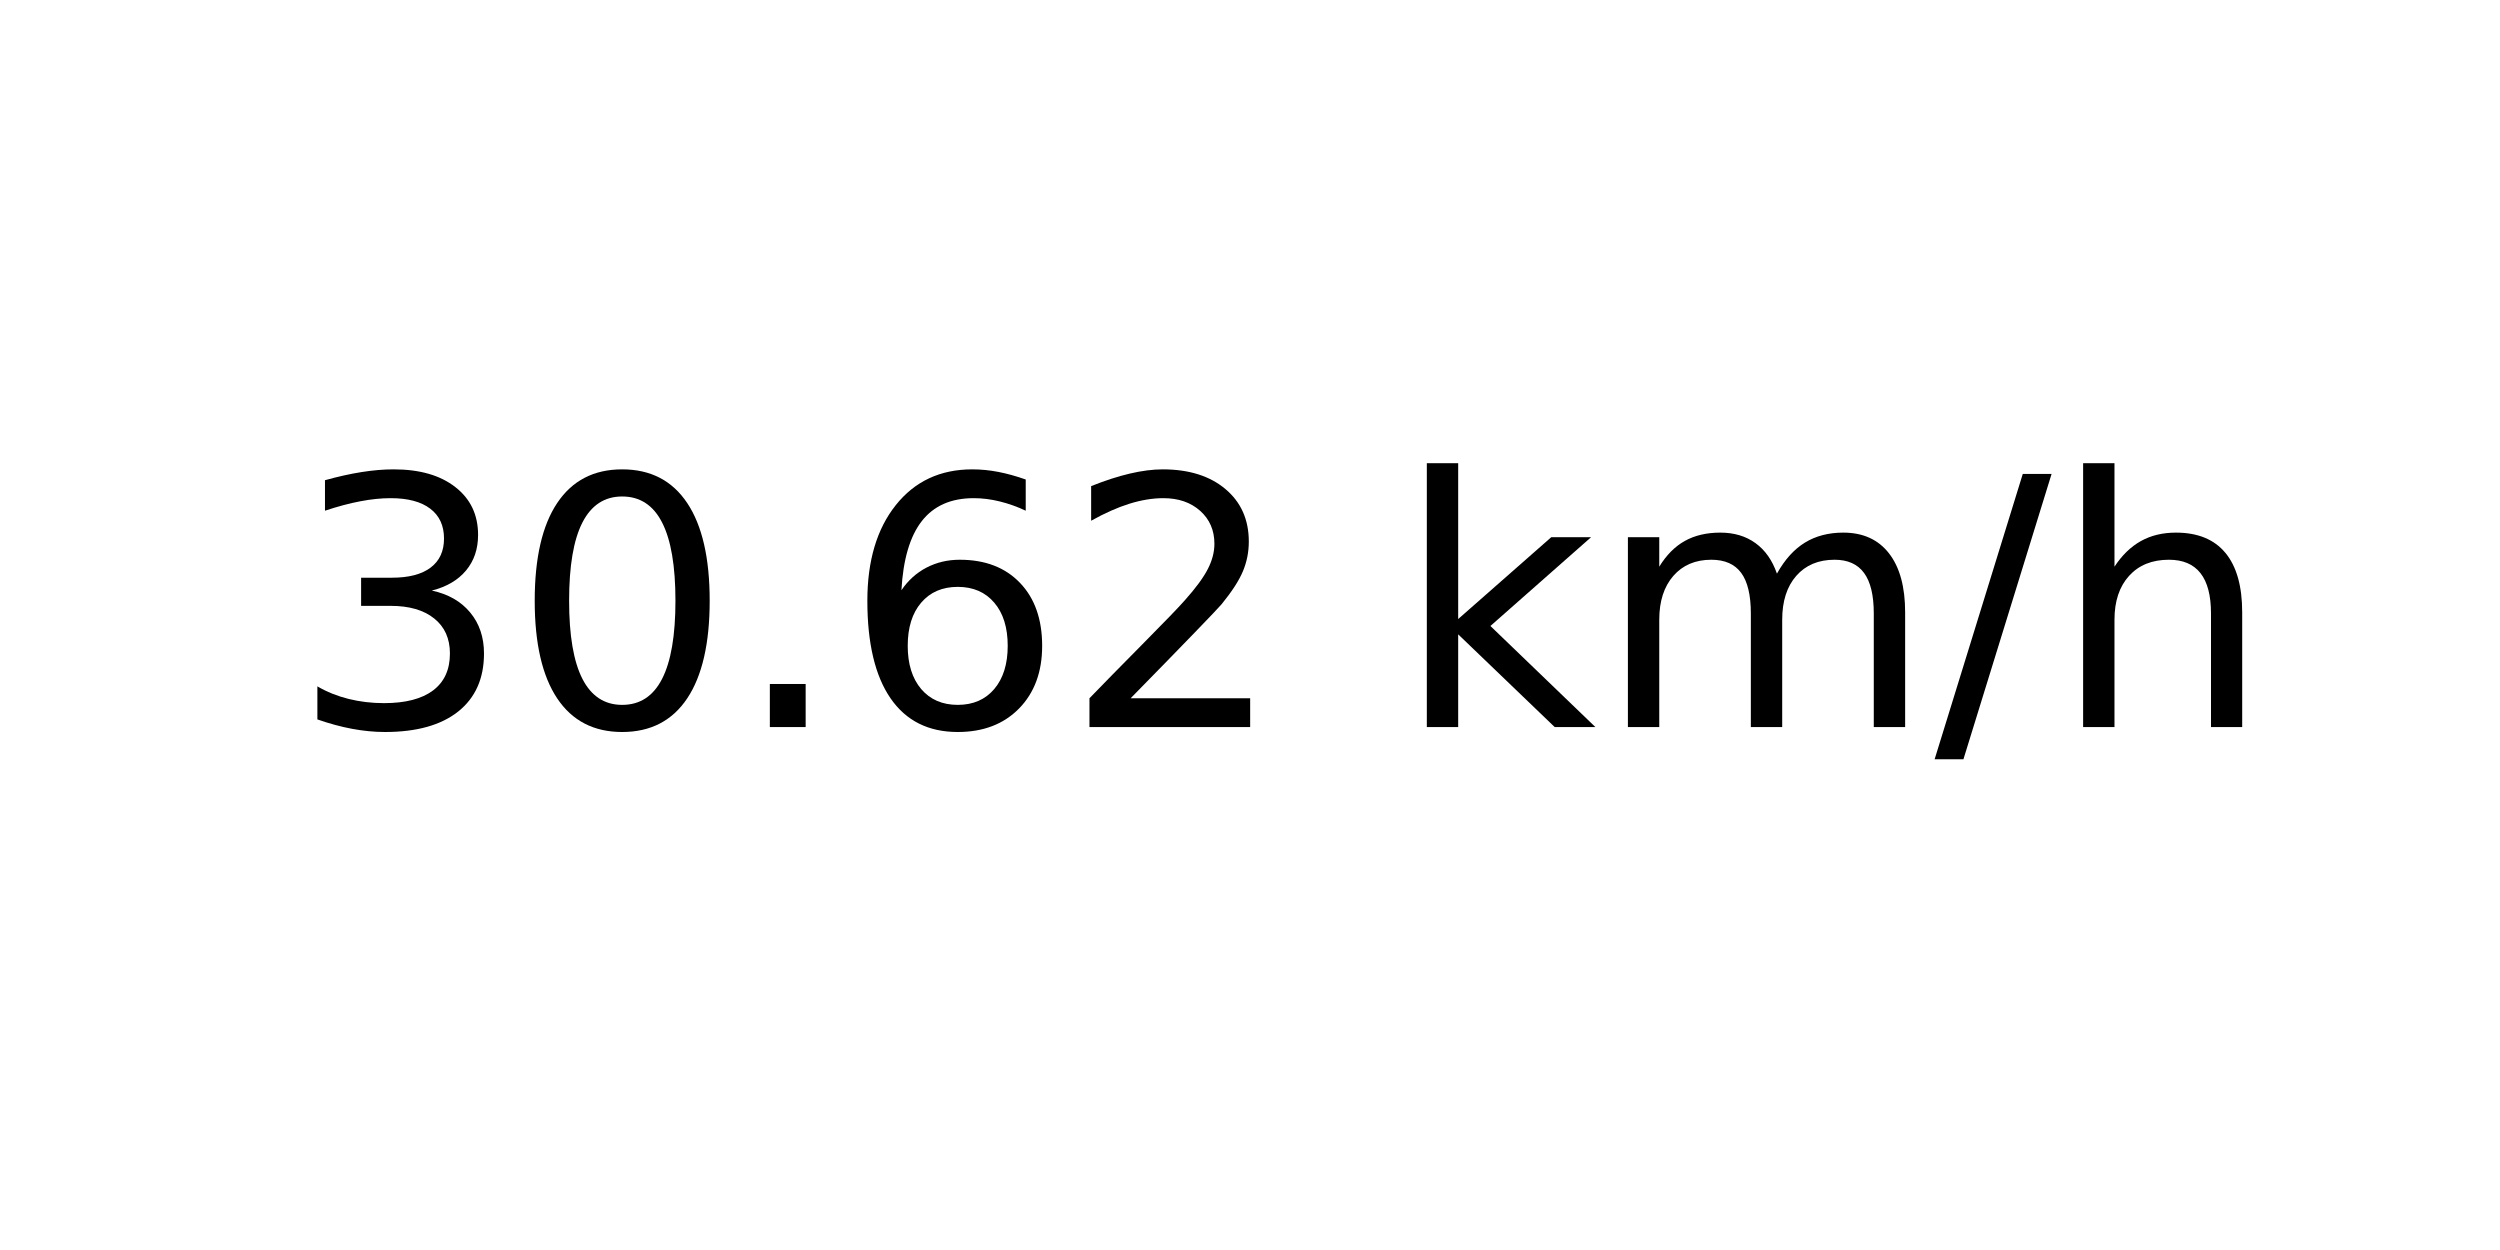
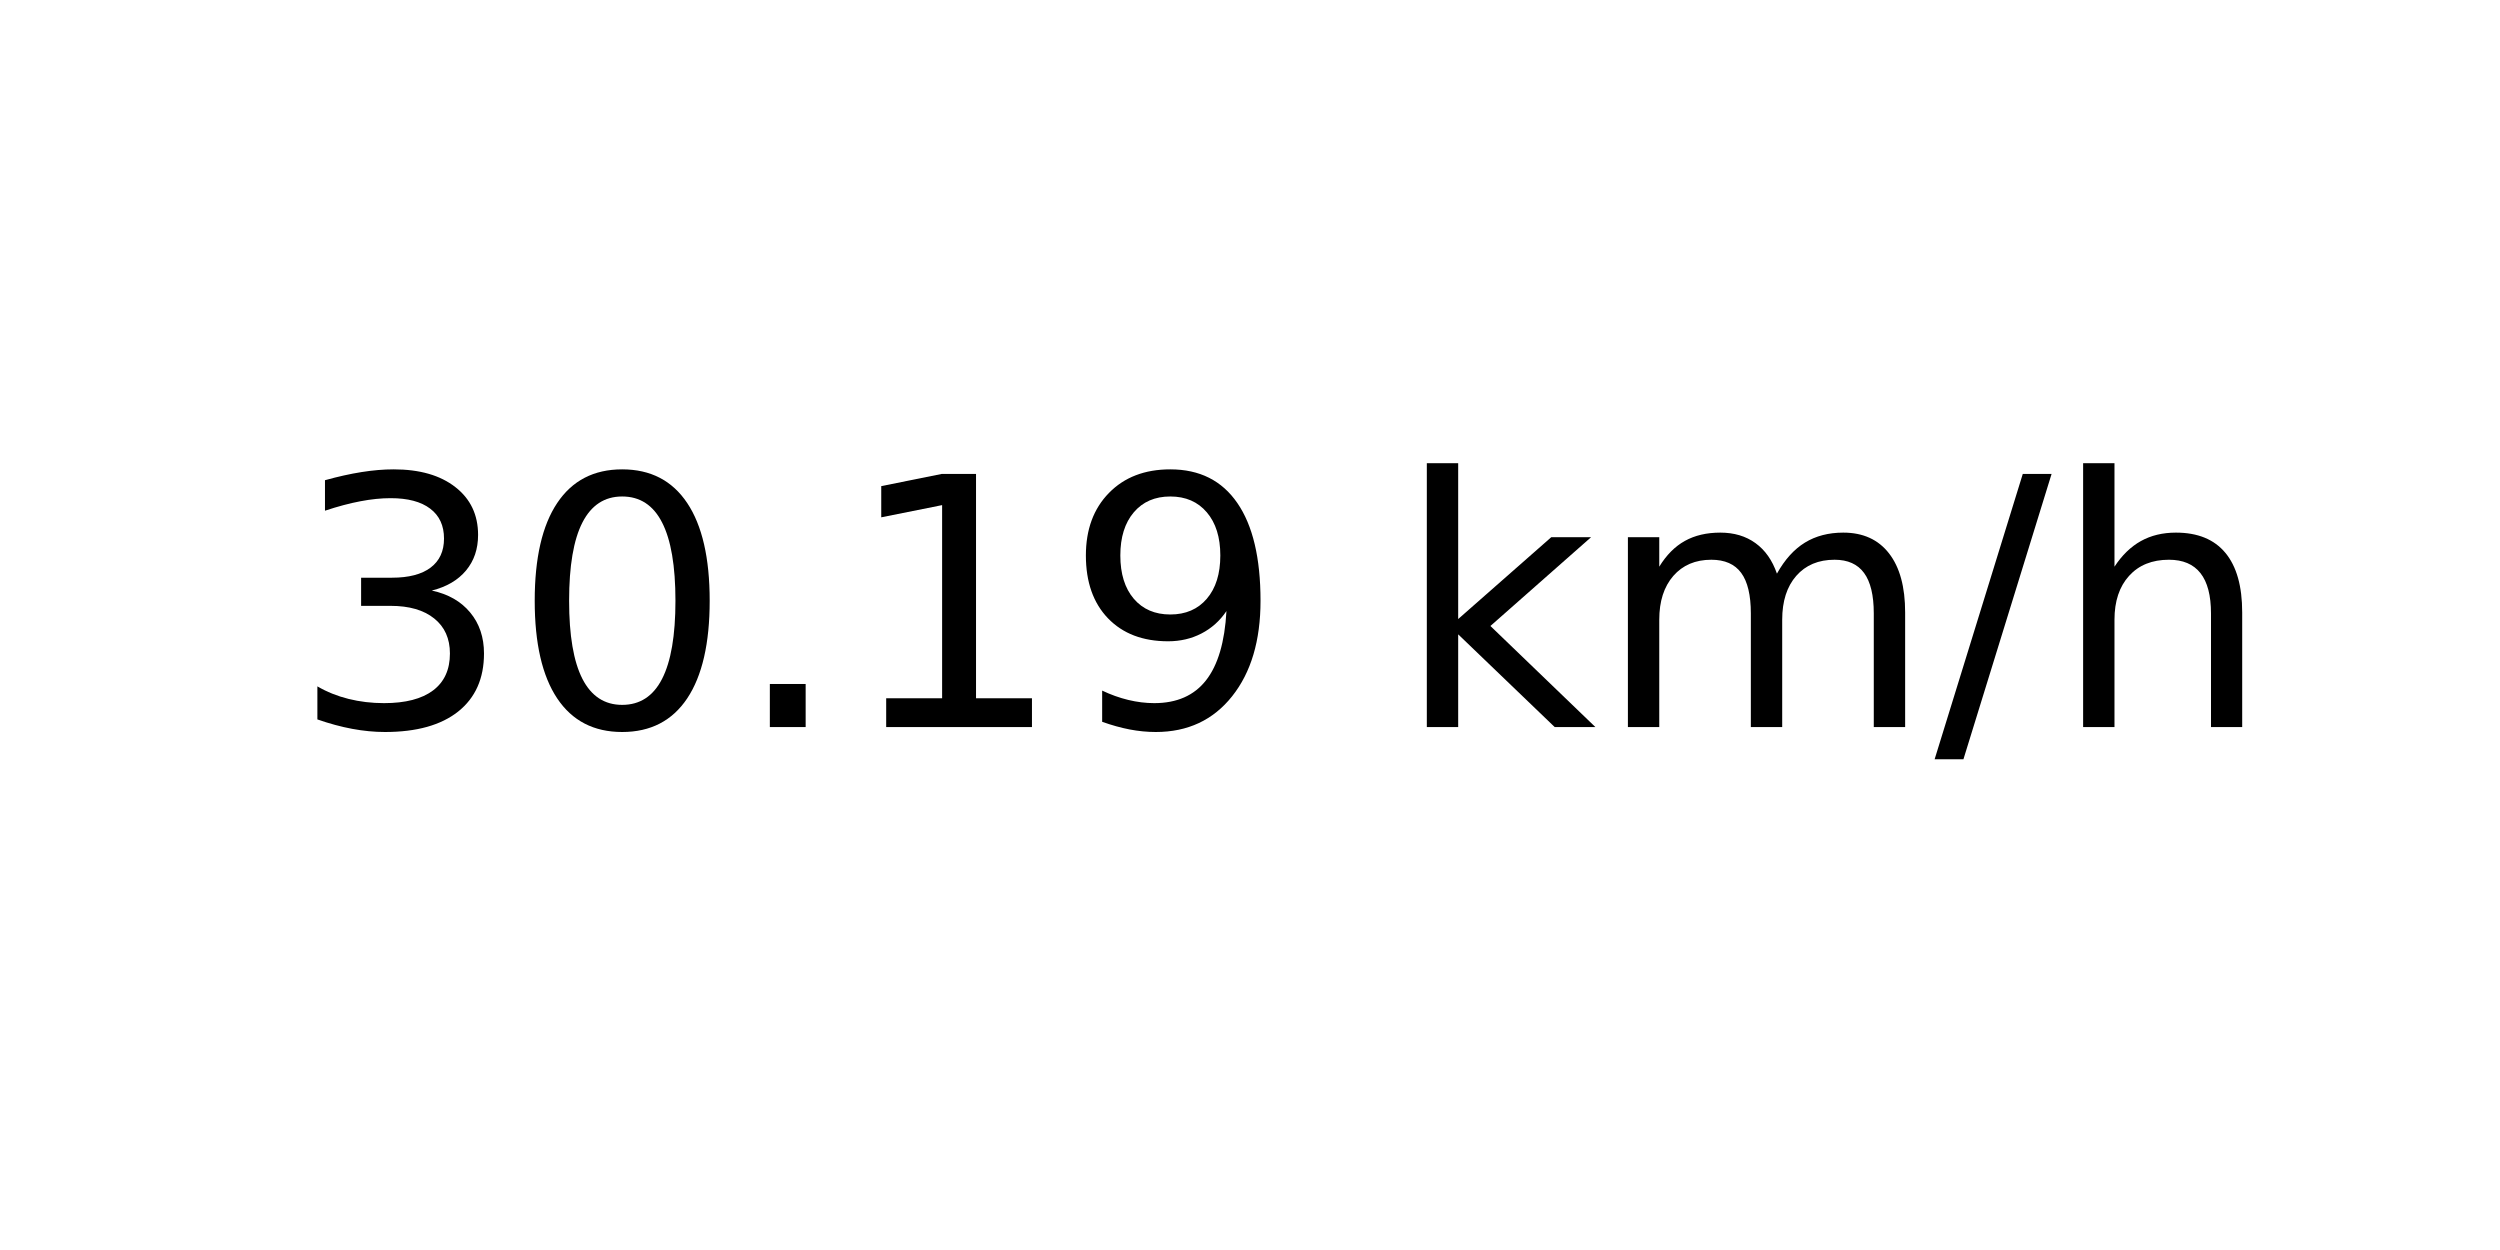
<svg xmlns="http://www.w3.org/2000/svg" xmlns:xlink="http://www.w3.org/1999/xlink" width="72pt" height="36pt" viewBox="0 0 72 36" version="1.1">
  <defs>
    <style type="text/css">*{stroke-linejoin: round; stroke-linecap: butt}</style>
  </defs>
  <g id="figure_1">
    <g id="axes_1">
      <g id="text_1">
        <g transform="translate(8.378125 20.93937) scale(0.1 -0.1)">
          <defs>
            <path id="DejaVuSans-33" d="M 2597 2516  Q 3050 2419 3304 2112  Q 3559 1806 3559 1356  Q 3559 666 3084 287  Q 2609 -91 1734 -91  Q 1441 -91 1130 -33  Q 819 25 488 141  L 488 750  Q 750 597 1062 519  Q 1375 441 1716 441  Q 2309 441 2620 675  Q 2931 909 2931 1356  Q 2931 1769 2642 2001  Q 2353 2234 1838 2234  L 1294 2234  L 1294 2753  L 1863 2753  Q 2328 2753 2575 2939  Q 2822 3125 2822 3475  Q 2822 3834 2567 4026  Q 2313 4219 1838 4219  Q 1578 4219 1281 4162  Q 984 4106 628 3988  L 628 4550  Q 988 4650 1302 4700  Q 1616 4750 1894 4750  Q 2613 4750 3031 4423  Q 3450 4097 3450 3541  Q 3450 3153 3228 2886  Q 3006 2619 2597 2516  z " transform="scale(0.015625)" />
            <path id="DejaVuSans-30" d="M 2034 4250  Q 1547 4250 1301 3770  Q 1056 3291 1056 2328  Q 1056 1369 1301 889  Q 1547 409 2034 409  Q 2525 409 2770 889  Q 3016 1369 3016 2328  Q 3016 3291 2770 3770  Q 2525 4250 2034 4250  z M 2034 4750  Q 2819 4750 3233 4129  Q 3647 3509 3647 2328  Q 3647 1150 3233 529  Q 2819 -91 2034 -91  Q 1250 -91 836 529  Q 422 1150 422 2328  Q 422 3509 836 4129  Q 1250 4750 2034 4750  z " transform="scale(0.015625)" />
            <path id="DejaVuSans-2e" d="M 684 794  L 1344 794  L 1344 0  L 684 0  L 684 794  z " transform="scale(0.015625)" />
-             <path id="DejaVuSans-36" d="M 2113 2584  Q 1688 2584 1439 2293  Q 1191 2003 1191 1497  Q 1191 994 1439 701  Q 1688 409 2113 409  Q 2538 409 2786 701  Q 3034 994 3034 1497  Q 3034 2003 2786 2293  Q 2538 2584 2113 2584  z M 3366 4563  L 3366 3988  Q 3128 4100 2886 4159  Q 2644 4219 2406 4219  Q 1781 4219 1451 3797  Q 1122 3375 1075 2522  Q 1259 2794 1537 2939  Q 1816 3084 2150 3084  Q 2853 3084 3261 2657  Q 3669 2231 3669 1497  Q 3669 778 3244 343  Q 2819 -91 2113 -91  Q 1303 -91 875 529  Q 447 1150 447 2328  Q 447 3434 972 4092  Q 1497 4750 2381 4750  Q 2619 4750 2861 4703  Q 3103 4656 3366 4563  z " transform="scale(0.015625)" />
-             <path id="DejaVuSans-32" d="M 1228 531  L 3431 531  L 3431 0  L 469 0  L 469 531  Q 828 903 1448 1529  Q 2069 2156 2228 2338  Q 2531 2678 2651 2914  Q 2772 3150 2772 3378  Q 2772 3750 2511 3984  Q 2250 4219 1831 4219  Q 1534 4219 1204 4116  Q 875 4013 500 3803  L 500 4441  Q 881 4594 1212 4672  Q 1544 4750 1819 4750  Q 2544 4750 2975 4387  Q 3406 4025 3406 3419  Q 3406 3131 3298 2873  Q 3191 2616 2906 2266  Q 2828 2175 2409 1742  Q 1991 1309 1228 531  z " transform="scale(0.015625)" />
+             <path id="DejaVuSans-31" d="M 794 531  L 1825 531  L 1825 4091  L 703 3866  L 703 4441  L 1819 4666  L 2450 4666  L 2450 531  L 3481 531  L 3481 0  L 794 0  L 794 531  z " transform="scale(0.015625)" />
+             <path id="DejaVuSans-39" d="M 703 97  L 703 672  Q 941 559 1184 500  Q 1428 441 1663 441  Q 2288 441 2617 861  Q 2947 1281 2994 2138  Q 2813 1869 2534 1725  Q 2256 1581 1919 1581  Q 1219 1581 811 2004  Q 403 2428 403 3163  Q 403 3881 828 4315  Q 1253 4750 1959 4750  Q 2769 4750 3195 4129  Q 3622 3509 3622 2328  Q 3622 1225 3098 567  Q 2575 -91 1691 -91  Q 1453 -91 1209 -44  Q 966 3 703 97  z M 1959 2075  Q 2384 2075 2632 2365  Q 2881 2656 2881 3163  Q 2881 3666 2632 3958  Q 2384 4250 1959 4250  Q 1534 4250 1286 3958  Q 1038 3666 1038 3163  Q 1038 2656 1286 2365  Q 1534 2075 1959 2075  z " transform="scale(0.015625)" />
            <path id="DejaVuSans-20" transform="scale(0.015625)" />
            <path id="DejaVuSans-6b" d="M 581 4863  L 1159 4863  L 1159 1991  L 2875 3500  L 3609 3500  L 1753 1863  L 3688 0  L 2938 0  L 1159 1709  L 1159 0  L 581 0  L 581 4863  z " transform="scale(0.015625)" />
            <path id="DejaVuSans-6d" d="M 3328 2828  Q 3544 3216 3844 3400  Q 4144 3584 4550 3584  Q 5097 3584 5394 3201  Q 5691 2819 5691 2113  L 5691 0  L 5113 0  L 5113 2094  Q 5113 2597 4934 2840  Q 4756 3084 4391 3084  Q 3944 3084 3684 2787  Q 3425 2491 3425 1978  L 3425 0  L 2847 0  L 2847 2094  Q 2847 2600 2669 2842  Q 2491 3084 2119 3084  Q 1678 3084 1418 2786  Q 1159 2488 1159 1978  L 1159 0  L 581 0  L 581 3500  L 1159 3500  L 1159 2956  Q 1356 3278 1631 3431  Q 1906 3584 2284 3584  Q 2666 3584 2933 3390  Q 3200 3197 3328 2828  z " transform="scale(0.015625)" />
            <path id="DejaVuSans-2f" d="M 1625 4666  L 2156 4666  L 531 -594  L 0 -594  L 1625 4666  z " transform="scale(0.015625)" />
            <path id="DejaVuSans-68" d="M 3513 2113  L 3513 0  L 2938 0  L 2938 2094  Q 2938 2591 2744 2837  Q 2550 3084 2163 3084  Q 1697 3084 1428 2787  Q 1159 2491 1159 1978  L 1159 0  L 581 0  L 581 4863  L 1159 4863  L 1159 2956  Q 1366 3272 1645 3428  Q 1925 3584 2291 3584  Q 2894 3584 3203 3211  Q 3513 2838 3513 2113  z " transform="scale(0.015625)" />
          </defs>
          <use xlink:href="#DejaVuSans-33" />
          <use xlink:href="#DejaVuSans-30" x="63.623" />
          <use xlink:href="#DejaVuSans-2e" x="127.246" />
-           <use xlink:href="#DejaVuSans-36" x="159.033" />
-           <use xlink:href="#DejaVuSans-32" x="222.656" />
+           <use xlink:href="#DejaVuSans-31" x="159.033" />
+           <use xlink:href="#DejaVuSans-39" x="222.656" />
          <use xlink:href="#DejaVuSans-20" x="286.279" />
          <use xlink:href="#DejaVuSans-6b" x="318.066" />
          <use xlink:href="#DejaVuSans-6d" x="375.977" />
          <use xlink:href="#DejaVuSans-2f" x="473.389" />
          <use xlink:href="#DejaVuSans-68" x="507.08" />
        </g>
      </g>
    </g>
  </g>
</svg>
